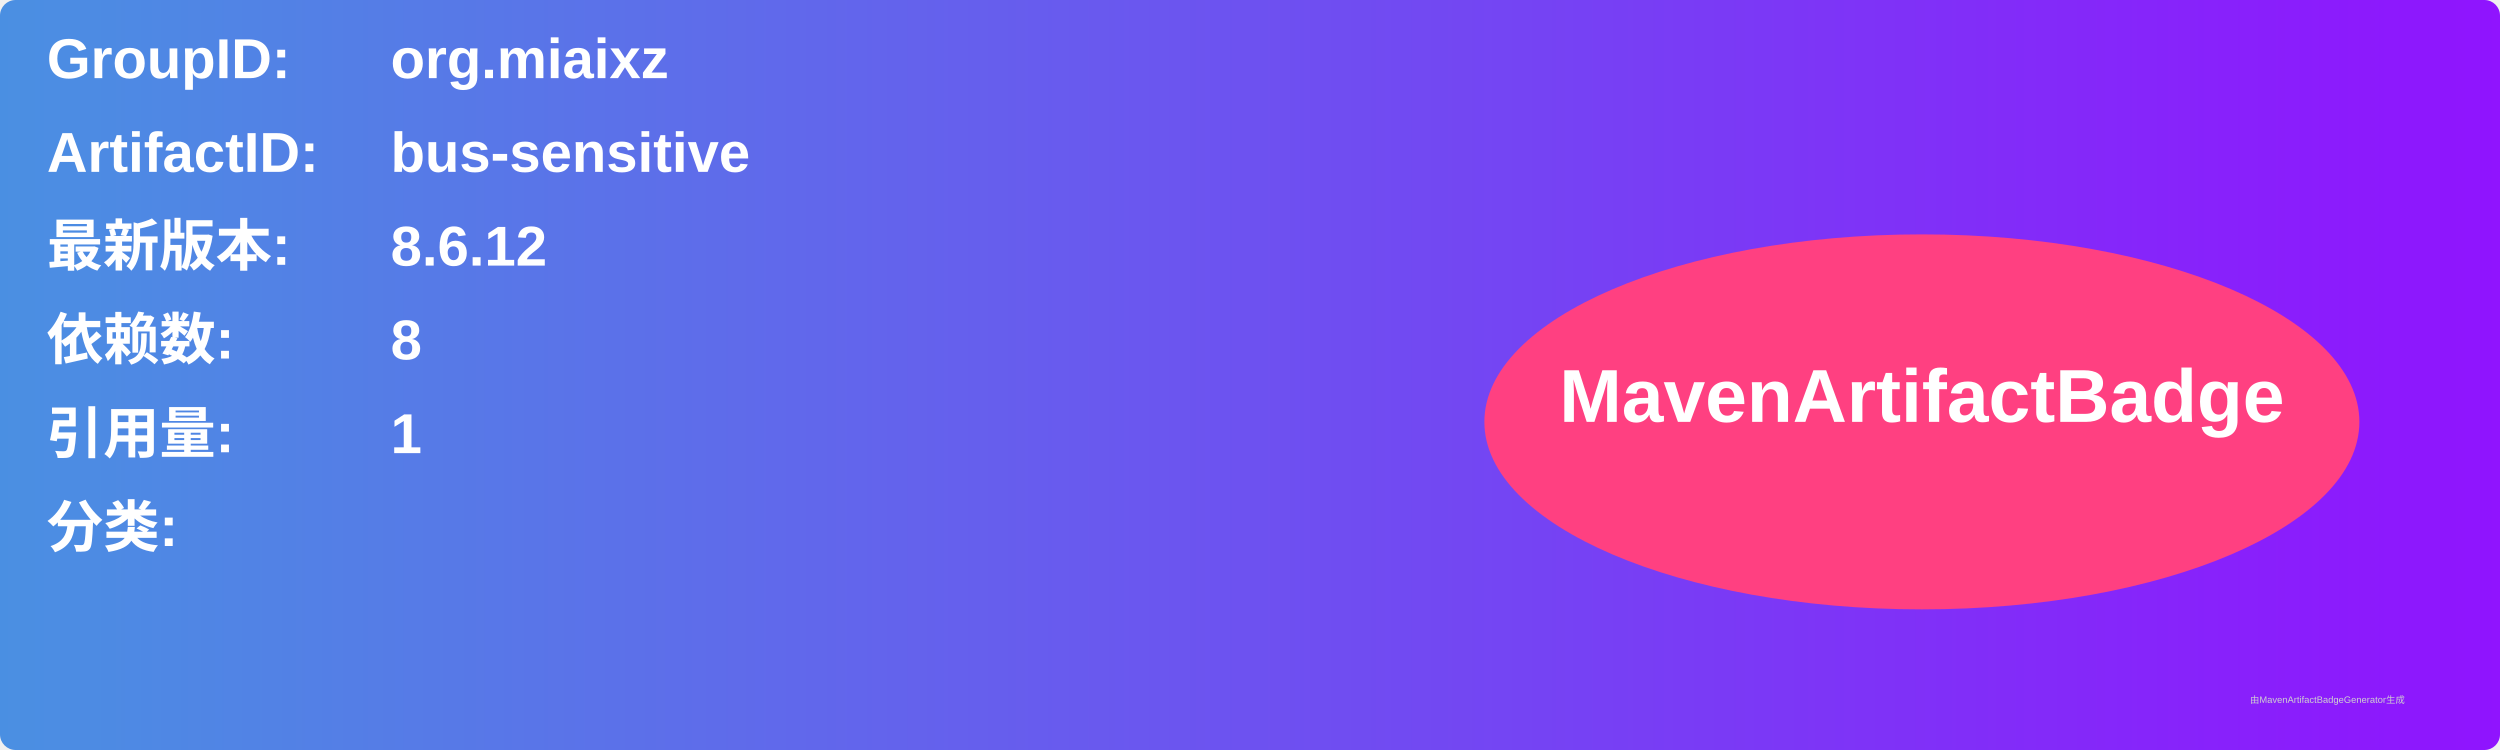
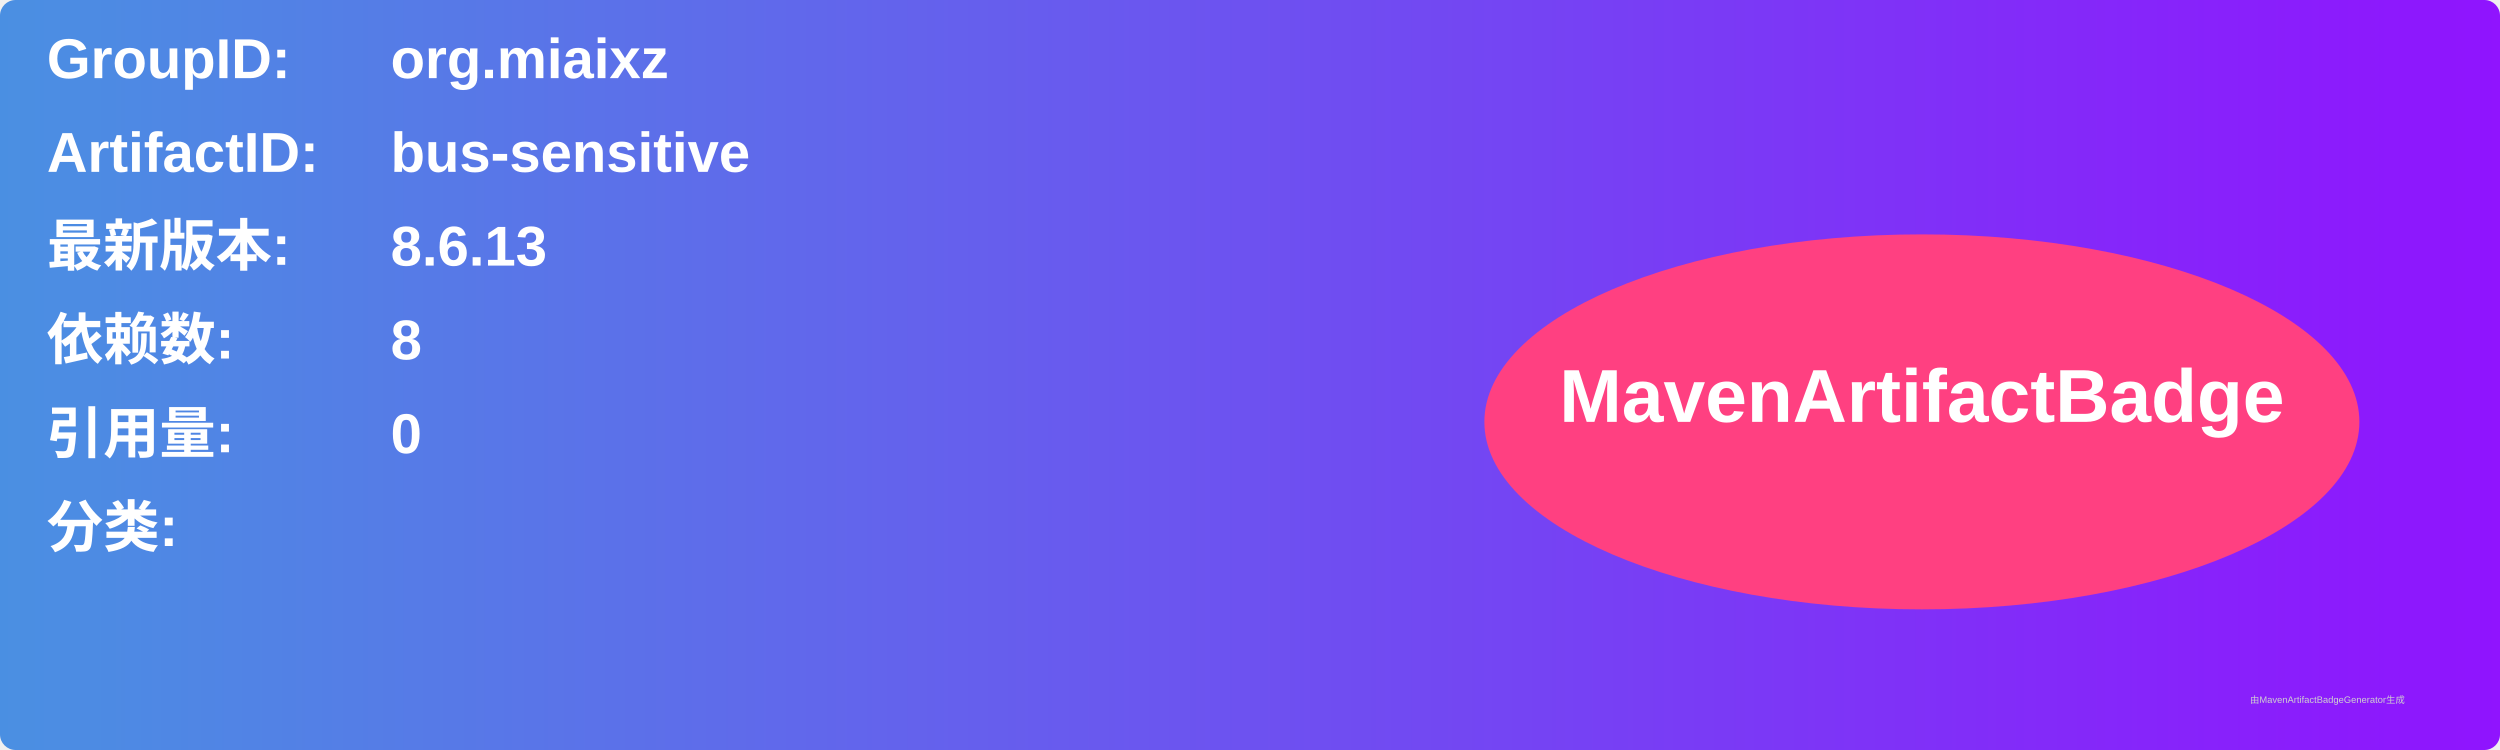
<svg xmlns="http://www.w3.org/2000/svg" width="800" height="240" viewBox="0 0 800 240">
  <linearGradient id="grad" x1="0%" y1="0%" x2="100%" y2="0%">
    <stop offset="0%" stop-color="#4a90e2" />
    <stop offset="100%" stop-color="#9013fe" />
  </linearGradient>
  <rect width="100%" height="100%" rx="5" ry="5" fill="url(#grad)" />
  <g transform="translate(15, 15)">
    <text x="0" y="10" font-family="Arial" font-size="18" fill="white" font-weight="bold" width="260">GroupID:</text>
    <text x="110" y="10" font-family="Arial" font-size="18" fill="white" font-weight="bold" width="460">org.miaixz</text>
    <text x="0" y="40" font-family="Arial" font-size="18" fill="white" font-weight="bold" width="260">ArtifactID:</text>
    <text x="110" y="40" font-family="Arial" font-size="18" fill="white" font-weight="bold" width="460">bus-sensitive</text>
    <text x="0" y="70" font-family="Arial" font-size="18" fill="white" font-weight="bold">最新版本:</text>
    <text x="110" y="70" font-family="Arial" font-size="18" fill="white" font-weight="bold">
-       <tspan font-weight="bold">8.6.12</tspan>
+       <tspan font-weight="bold">8.6.13</tspan>
    </text>
    <text x="0" y="100" font-family="Arial" font-size="18" fill="white" font-weight="bold">依赖数: </text>
    <text x="110" y="100" font-family="Arial" font-size="18" fill="white">
      <tspan font-weight="bold">8</tspan>
    </text>
    <text x="0" y="130" font-family="Arial" font-size="18" fill="white" font-weight="bold">引用量: </text>
    <text x="110" y="130" font-family="Arial" font-size="18" fill="white">
-       <tspan font-weight="bold">1</tspan>
+       <tspan font-weight="bold">0</tspan>
    </text>
    <text x="0" y="160" font-family="Arial" font-size="18" fill="white" font-weight="bold">分类:</text>
    <text x="10" y="190" font-family="Arial" font-size="10" fill="white">
      <tspan font-weight="bold" />
    </text>
    <ellipse cx="600" cy="120" rx="140" ry="60" fill="#ff4081" />
    <text x="600" y="120" text-anchor="middle" font-family="Arial" font-size="24" fill="white" font-weight="bold">MavenArtifactBadge</text>
  </g>
  <text x="720" y="225" font-family="Arial" font-size="3" fill="#d0d0d0">由MavenArtifactBadgeGenerator生成</text>
</svg>
